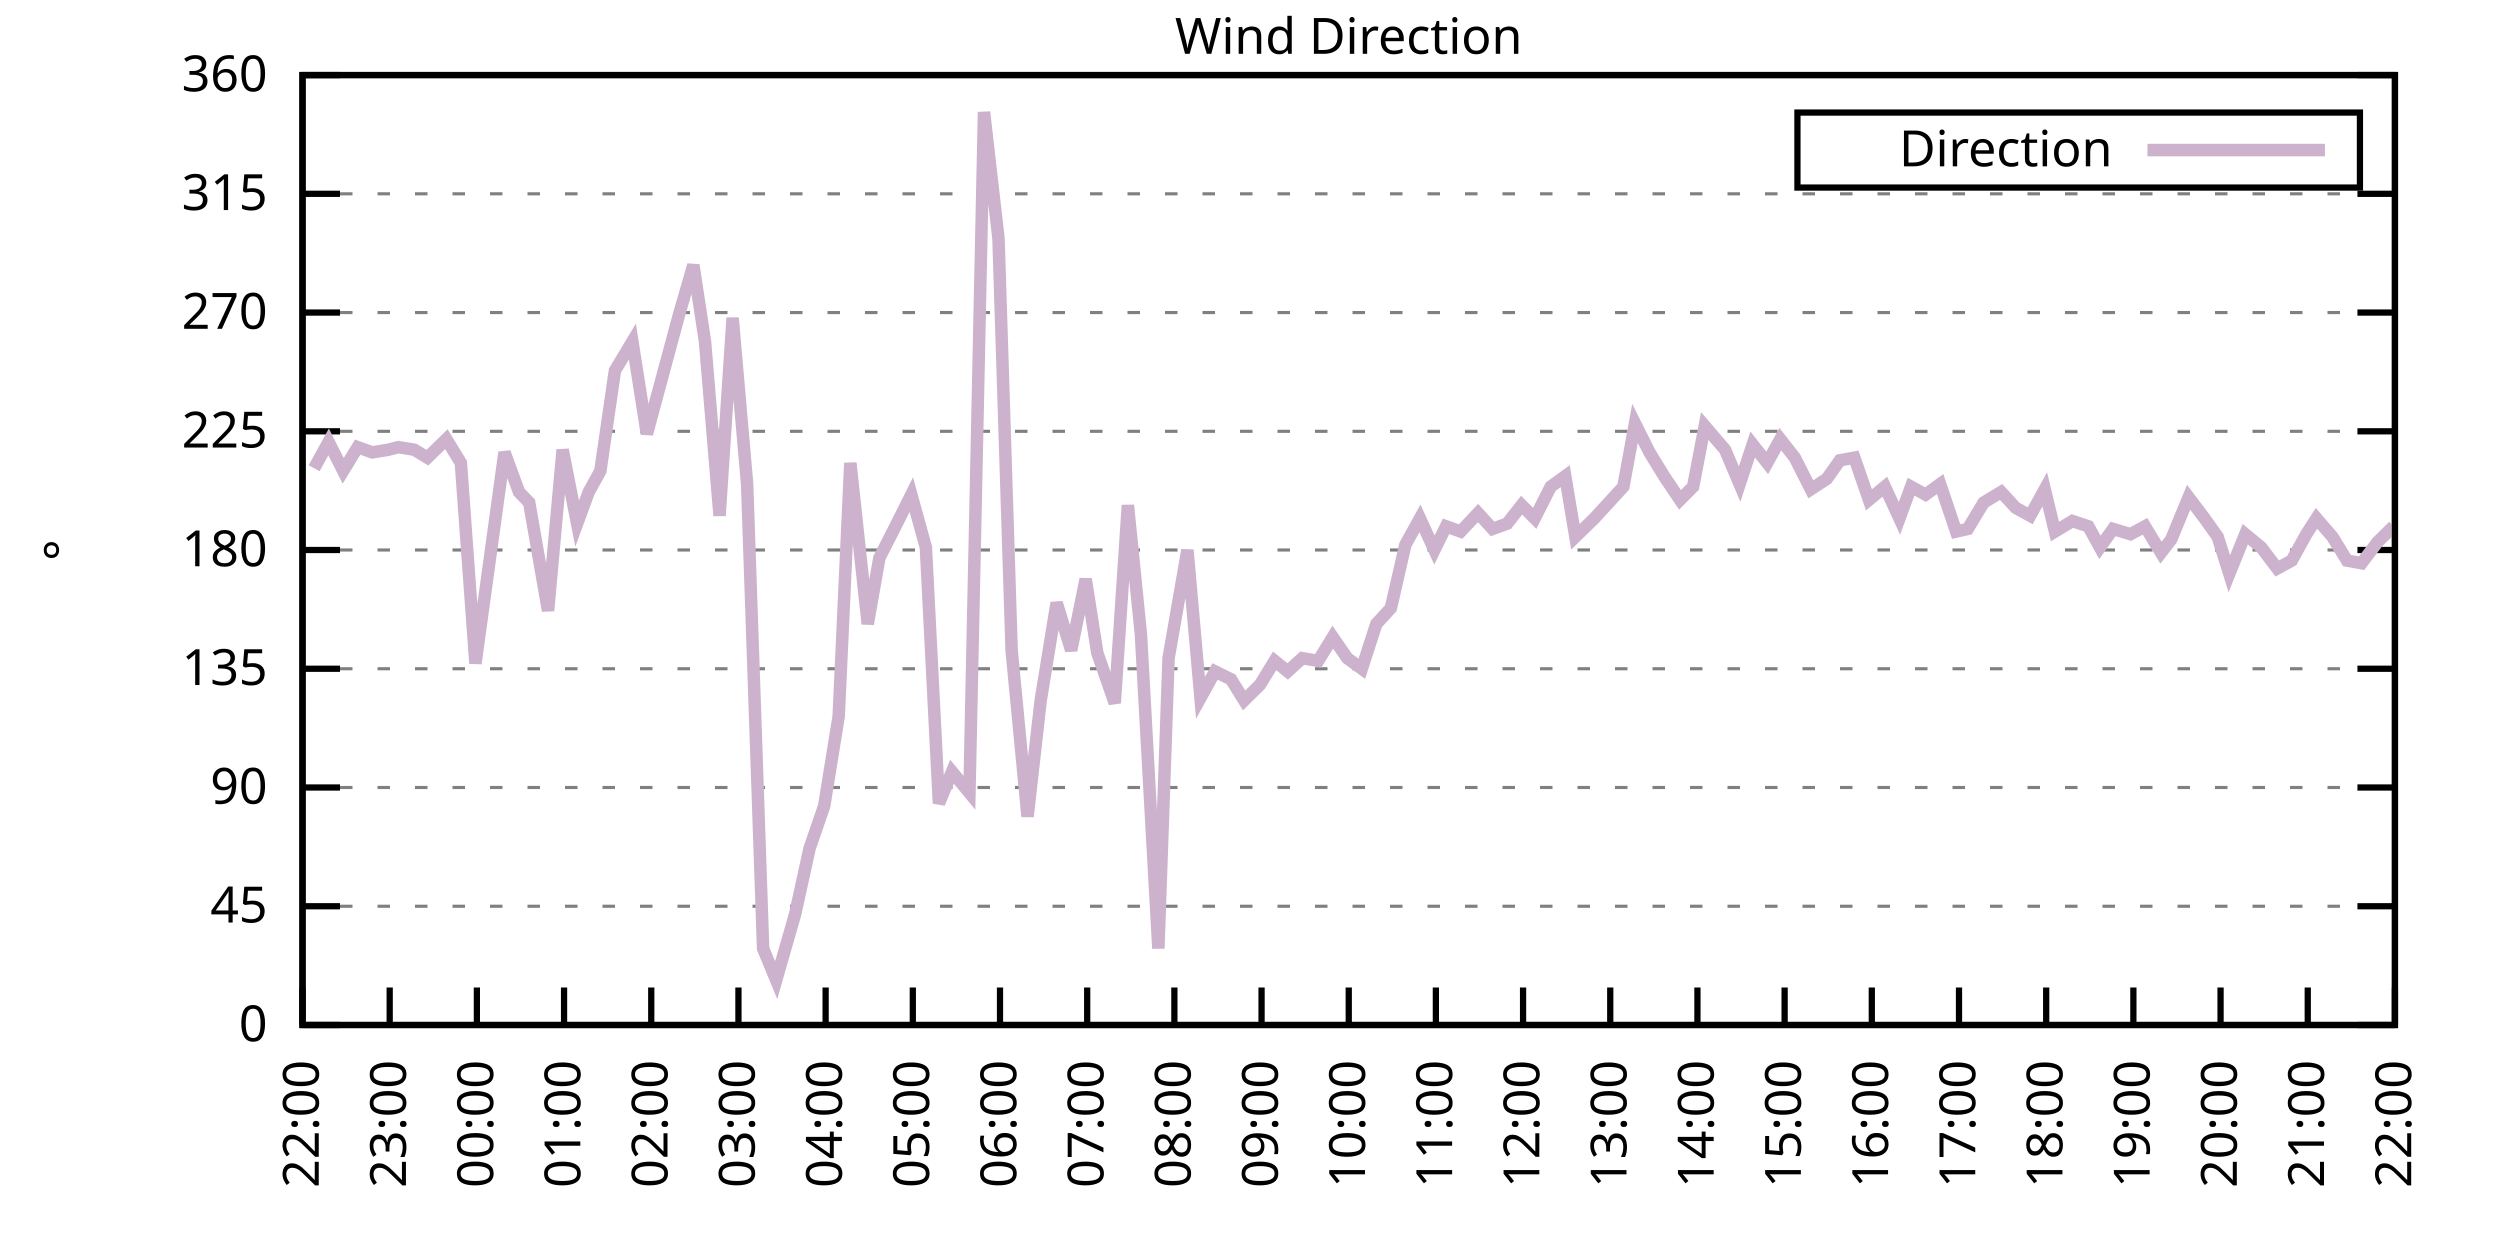
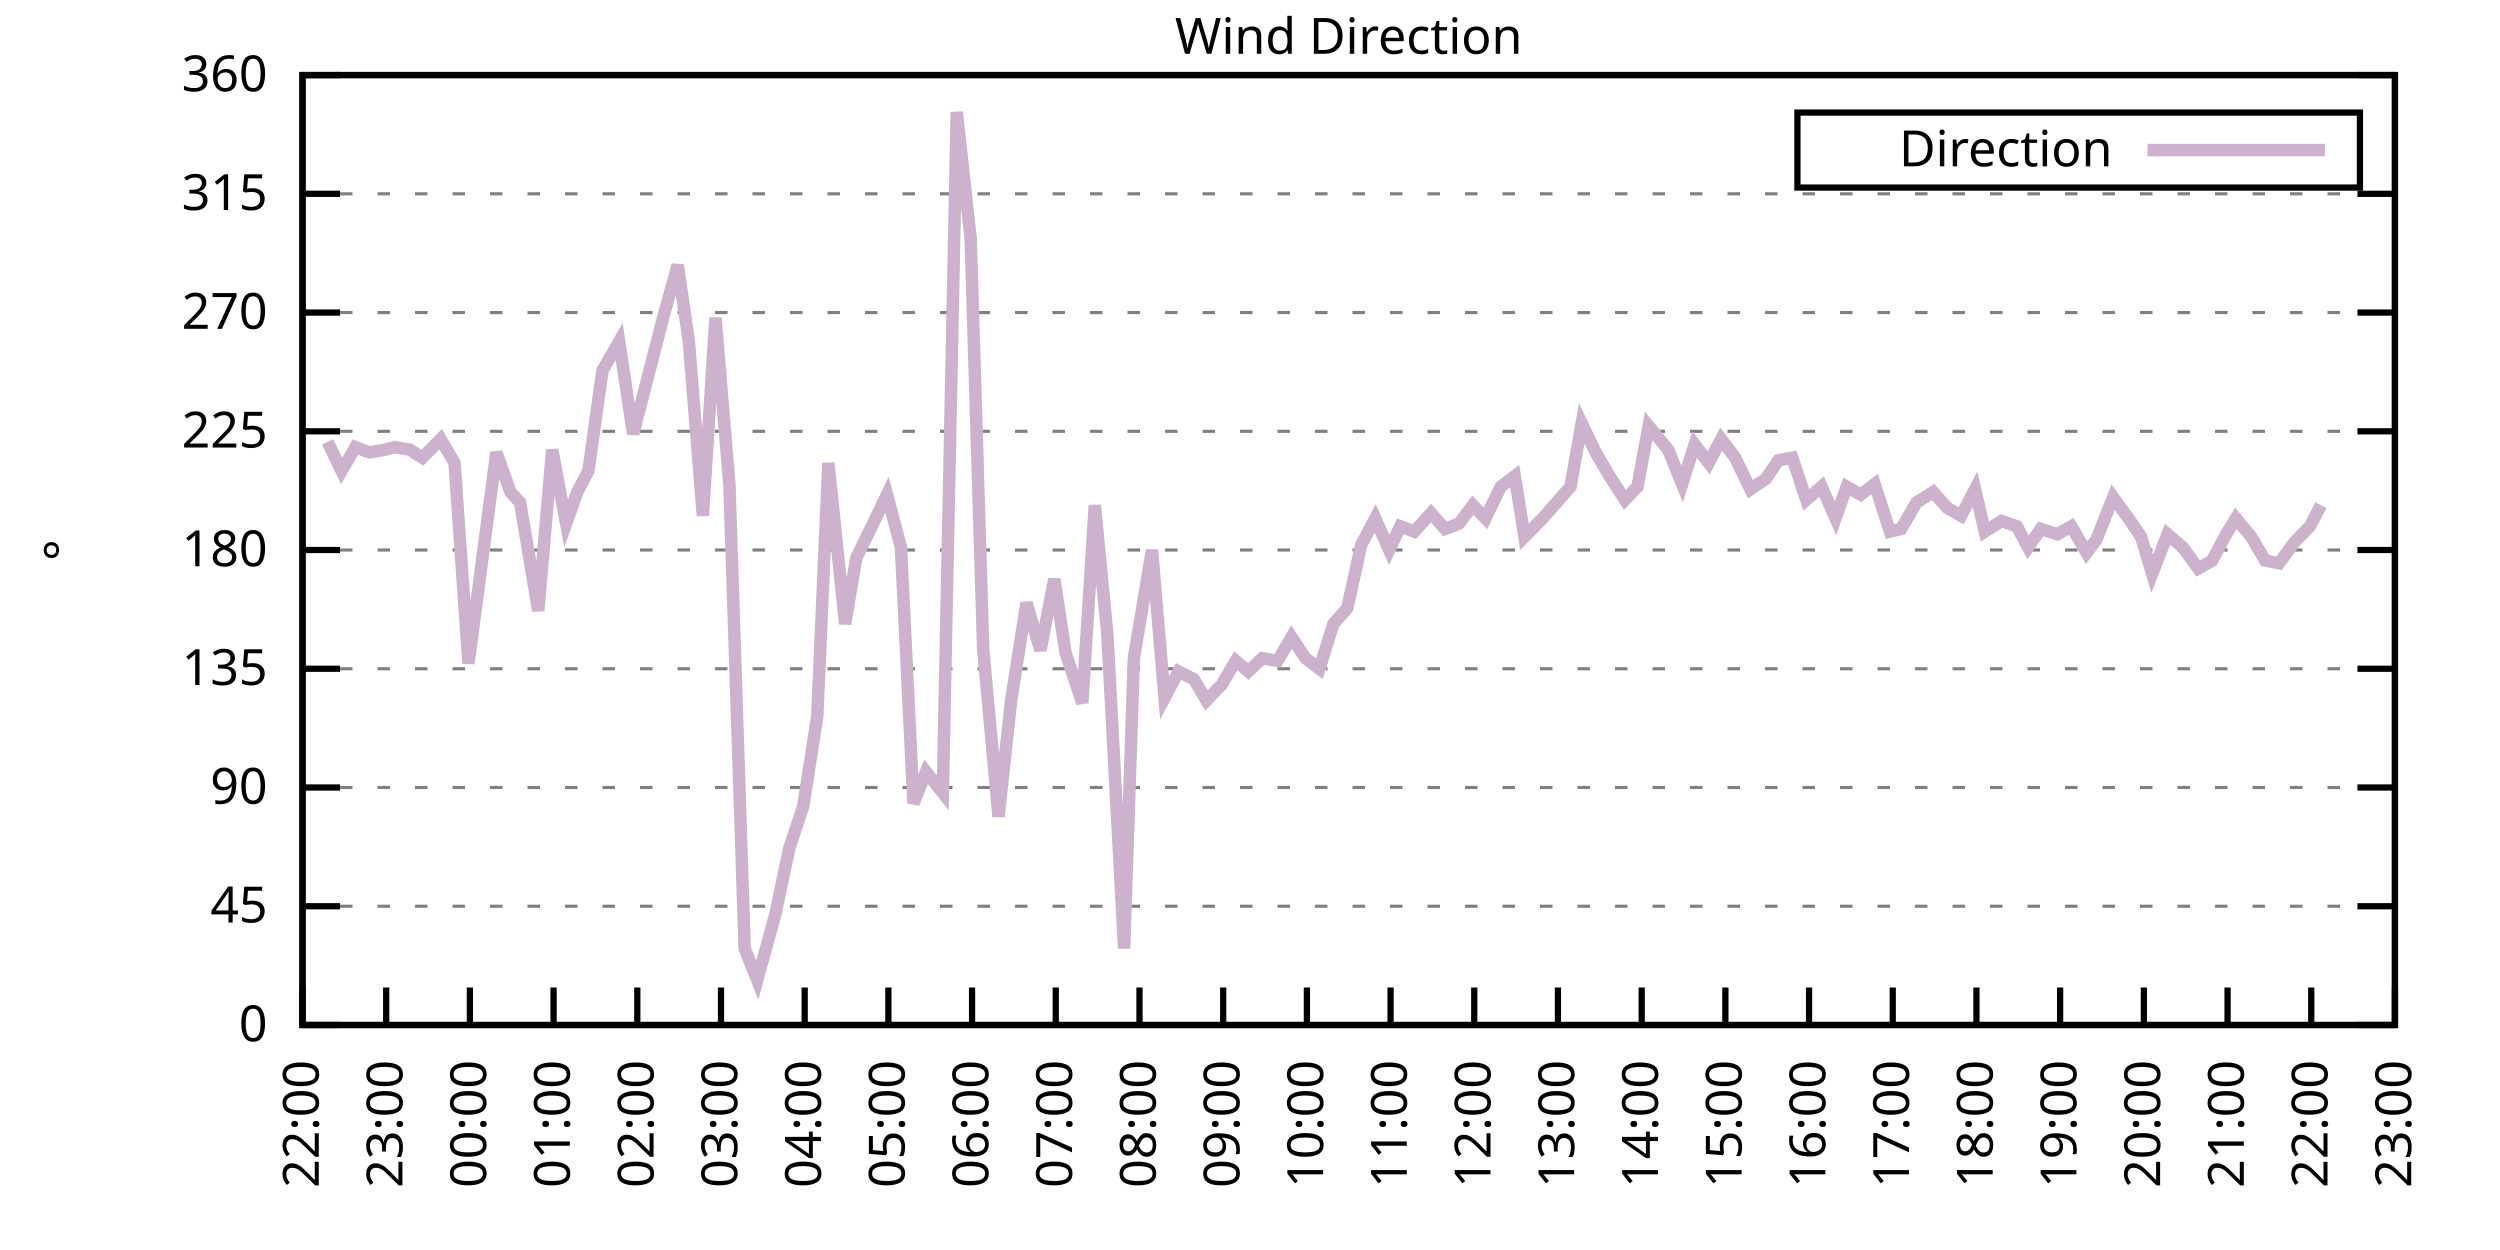
<svg xmlns="http://www.w3.org/2000/svg" xmlns:xlink="http://www.w3.org/1999/xlink" width="400" height="200" viewBox="0 0 400 200">
  <g id="gnuplot_canvas">
    <rect x="0" y="0" width="400" height="200" fill="none" />
    <defs>
      <circle id="gpDot" r="0.5" stroke-width="0.5" stroke="currentColor" />
      <path id="gpPt0" stroke-width="0.333" stroke="currentColor" d="M-1,0 h2 M0,-1 v2" />
      <path id="gpPt1" stroke-width="0.333" stroke="currentColor" d="M-1,-1 L1,1 M1,-1 L-1,1" />
      <path id="gpPt2" stroke-width="0.333" stroke="currentColor" d="M-1,0 L1,0 M0,-1 L0,1 M-1,-1 L1,1 M-1,1 L1,-1" />
      <rect id="gpPt3" stroke-width="0.333" stroke="currentColor" x="-1" y="-1" width="2" height="2" />
      <rect id="gpPt4" stroke-width="0.333" stroke="currentColor" fill="currentColor" x="-1" y="-1" width="2" height="2" />
      <circle id="gpPt5" stroke-width="0.333" stroke="currentColor" cx="0" cy="0" r="1" />
      <use xlink:href="#gpPt5" id="gpPt6" fill="currentColor" stroke="none" />
      <path id="gpPt7" stroke-width="0.333" stroke="currentColor" d="M0,-1.33 L-1.33,0.67 L1.33,0.67 z" />
      <use xlink:href="#gpPt7" id="gpPt8" fill="currentColor" stroke="none" />
      <use xlink:href="#gpPt7" id="gpPt9" stroke="currentColor" transform="rotate(180)" />
      <use xlink:href="#gpPt9" id="gpPt10" fill="currentColor" stroke="none" />
      <use xlink:href="#gpPt3" id="gpPt11" stroke="currentColor" transform="rotate(45)" />
      <use xlink:href="#gpPt11" id="gpPt12" fill="currentColor" stroke="none" />
      <path id="gpPt13" stroke-width="0.333" stroke="currentColor" d="M0,1.330 L1.265,0.411 L0.782,-1.067 L-0.782,-1.076 L-1.265,0.411 z" />
      <use xlink:href="#gpPt13" id="gpPt14" fill="currentColor" stroke="none" />
      <filter id="textbox" filterUnits="objectBoundingBox" x="0" y="0" height="1" width="1">
        <feFlood flood-color="white" flood-opacity="1" result="bgnd" />
        <feComposite in="SourceGraphic" in2="bgnd" operator="atop" />
      </filter>
      <filter id="greybox" filterUnits="objectBoundingBox" x="0" y="0" height="1" width="1">
        <feFlood flood-color="lightgrey" flood-opacity="1" result="grey" />
        <feComposite in="SourceGraphic" in2="grey" operator="atop" />
      </filter>
    </defs>
    <g fill="none" color="white" stroke="currentColor" stroke-width="1.00" stroke-linecap="butt" stroke-linejoin="miter">
</g>
    <g fill="none" color="black" stroke="currentColor" stroke-width="1.00" stroke-linecap="butt" stroke-linejoin="miter">
      <g stroke="none" shape-rendering="crispEdges">
        <polygon fill="rgb(255, 255, 255)" points="48.40,164.00 383.18,164.00 383.18,12.02 48.40,12.02 " />
      </g>
    </g>
    <g fill="none" color="black" stroke="currentColor" stroke-width="1.00" stroke-linecap="butt" stroke-linejoin="miter">
</g>
    <g fill="none" color="black" stroke="black" stroke-width="0.50" stroke-linecap="butt" stroke-linejoin="miter">
</g>
    <g fill="none" color="gray" stroke="currentColor" stroke-width="0.50" stroke-linecap="butt" stroke-linejoin="miter">
      <path stroke="gray" stroke-dasharray="2,4" class="gridline" d="M48.40,164.00 L383.19,164.00  " />
    </g>
    <g fill="none" color="gray" stroke="gray" stroke-width="1.00" stroke-linecap="butt" stroke-linejoin="miter">
</g>
    <g fill="none" color="black" stroke="currentColor" stroke-width="1.00" stroke-linecap="butt" stroke-linejoin="miter">
      <path stroke="black" d="M48.40,164.00 L54.40,164.00 M383.19,164.00 L377.19,164.00  " />
      <g transform="translate(42.80,166.60)" stroke="none" fill="black" font-family="Sans" font-size="8.00" text-anchor="end">
        <text>
          <tspan font-family="Sans"> 0</tspan>
        </text>
      </g>
    </g>
    <g fill="none" color="black" stroke="currentColor" stroke-width="1.00" stroke-linecap="butt" stroke-linejoin="miter">
</g>
    <g fill="none" color="black" stroke="black" stroke-width="0.50" stroke-linecap="butt" stroke-linejoin="miter">
</g>
    <g fill="none" color="gray" stroke="currentColor" stroke-width="0.50" stroke-linecap="butt" stroke-linejoin="miter">
      <path stroke="gray" stroke-dasharray="2,4" class="gridline" d="M48.40,145.00 L383.19,145.00  " />
    </g>
    <g fill="none" color="gray" stroke="gray" stroke-width="1.00" stroke-linecap="butt" stroke-linejoin="miter">
</g>
    <g fill="none" color="black" stroke="currentColor" stroke-width="1.00" stroke-linecap="butt" stroke-linejoin="miter">
      <path stroke="black" d="M48.40,145.00 L54.40,145.00 M383.19,145.00 L377.19,145.00  " />
      <g transform="translate(42.80,147.60)" stroke="none" fill="black" font-family="Sans" font-size="8.00" text-anchor="end">
        <text>
          <tspan font-family="Sans"> 45</tspan>
        </text>
      </g>
    </g>
    <g fill="none" color="black" stroke="currentColor" stroke-width="1.00" stroke-linecap="butt" stroke-linejoin="miter">
</g>
    <g fill="none" color="black" stroke="black" stroke-width="0.50" stroke-linecap="butt" stroke-linejoin="miter">
</g>
    <g fill="none" color="gray" stroke="currentColor" stroke-width="0.50" stroke-linecap="butt" stroke-linejoin="miter">
      <path stroke="gray" stroke-dasharray="2,4" class="gridline" d="M48.40,126.00 L383.19,126.00  " />
    </g>
    <g fill="none" color="gray" stroke="gray" stroke-width="1.00" stroke-linecap="butt" stroke-linejoin="miter">
</g>
    <g fill="none" color="black" stroke="currentColor" stroke-width="1.00" stroke-linecap="butt" stroke-linejoin="miter">
      <path stroke="black" d="M48.40,126.00 L54.40,126.00 M383.19,126.00 L377.19,126.00  " />
      <g transform="translate(42.80,128.60)" stroke="none" fill="black" font-family="Sans" font-size="8.00" text-anchor="end">
        <text>
          <tspan font-family="Sans"> 90</tspan>
        </text>
      </g>
    </g>
    <g fill="none" color="black" stroke="currentColor" stroke-width="1.00" stroke-linecap="butt" stroke-linejoin="miter">
</g>
    <g fill="none" color="black" stroke="black" stroke-width="0.50" stroke-linecap="butt" stroke-linejoin="miter">
</g>
    <g fill="none" color="gray" stroke="currentColor" stroke-width="0.50" stroke-linecap="butt" stroke-linejoin="miter">
      <path stroke="gray" stroke-dasharray="2,4" class="gridline" d="M48.40,107.00 L383.19,107.00  " />
    </g>
    <g fill="none" color="gray" stroke="gray" stroke-width="1.00" stroke-linecap="butt" stroke-linejoin="miter">
</g>
    <g fill="none" color="black" stroke="currentColor" stroke-width="1.00" stroke-linecap="butt" stroke-linejoin="miter">
      <path stroke="black" d="M48.40,107.00 L54.40,107.00 M383.19,107.00 L377.19,107.00  " />
      <g transform="translate(42.80,109.60)" stroke="none" fill="black" font-family="Sans" font-size="8.00" text-anchor="end">
        <text>
          <tspan font-family="Sans"> 135</tspan>
        </text>
      </g>
    </g>
    <g fill="none" color="black" stroke="currentColor" stroke-width="1.00" stroke-linecap="butt" stroke-linejoin="miter">
</g>
    <g fill="none" color="black" stroke="black" stroke-width="0.50" stroke-linecap="butt" stroke-linejoin="miter">
</g>
    <g fill="none" color="gray" stroke="currentColor" stroke-width="0.50" stroke-linecap="butt" stroke-linejoin="miter">
      <path stroke="gray" stroke-dasharray="2,4" class="gridline" d="M48.40,88.00 L383.19,88.00  " />
    </g>
    <g fill="none" color="gray" stroke="gray" stroke-width="1.00" stroke-linecap="butt" stroke-linejoin="miter">
</g>
    <g fill="none" color="black" stroke="currentColor" stroke-width="1.00" stroke-linecap="butt" stroke-linejoin="miter">
      <path stroke="black" d="M48.40,88.00 L54.40,88.00 M383.19,88.00 L377.19,88.00  " />
      <g transform="translate(42.80,90.60)" stroke="none" fill="black" font-family="Sans" font-size="8.00" text-anchor="end">
        <text>
          <tspan font-family="Sans"> 180</tspan>
        </text>
      </g>
    </g>
    <g fill="none" color="black" stroke="currentColor" stroke-width="1.00" stroke-linecap="butt" stroke-linejoin="miter">
</g>
    <g fill="none" color="black" stroke="black" stroke-width="0.50" stroke-linecap="butt" stroke-linejoin="miter">
</g>
    <g fill="none" color="gray" stroke="currentColor" stroke-width="0.50" stroke-linecap="butt" stroke-linejoin="miter">
      <path stroke="gray" stroke-dasharray="2,4" class="gridline" d="M48.40,69.01 L383.19,69.01  " />
    </g>
    <g fill="none" color="gray" stroke="gray" stroke-width="1.00" stroke-linecap="butt" stroke-linejoin="miter">
</g>
    <g fill="none" color="black" stroke="currentColor" stroke-width="1.00" stroke-linecap="butt" stroke-linejoin="miter">
      <path stroke="black" d="M48.40,69.01 L54.40,69.01 M383.19,69.01 L377.19,69.01  " />
      <g transform="translate(42.80,71.61)" stroke="none" fill="black" font-family="Sans" font-size="8.00" text-anchor="end">
        <text>
          <tspan font-family="Sans"> 225</tspan>
        </text>
      </g>
    </g>
    <g fill="none" color="black" stroke="currentColor" stroke-width="1.00" stroke-linecap="butt" stroke-linejoin="miter">
</g>
    <g fill="none" color="black" stroke="black" stroke-width="0.50" stroke-linecap="butt" stroke-linejoin="miter">
</g>
    <g fill="none" color="gray" stroke="currentColor" stroke-width="0.50" stroke-linecap="butt" stroke-linejoin="miter">
      <path stroke="gray" stroke-dasharray="2,4" class="gridline" d="M48.40,50.01 L383.19,50.01  " />
    </g>
    <g fill="none" color="gray" stroke="gray" stroke-width="1.00" stroke-linecap="butt" stroke-linejoin="miter">
</g>
    <g fill="none" color="black" stroke="currentColor" stroke-width="1.00" stroke-linecap="butt" stroke-linejoin="miter">
      <path stroke="black" d="M48.40,50.01 L54.40,50.01 M383.19,50.01 L377.19,50.01  " />
      <g transform="translate(42.80,52.61)" stroke="none" fill="black" font-family="Sans" font-size="8.00" text-anchor="end">
        <text>
          <tspan font-family="Sans"> 270</tspan>
        </text>
      </g>
    </g>
    <g fill="none" color="black" stroke="currentColor" stroke-width="1.00" stroke-linecap="butt" stroke-linejoin="miter">
</g>
    <g fill="none" color="black" stroke="black" stroke-width="0.50" stroke-linecap="butt" stroke-linejoin="miter">
</g>
    <g fill="none" color="gray" stroke="currentColor" stroke-width="0.50" stroke-linecap="butt" stroke-linejoin="miter">
      <path stroke="gray" stroke-dasharray="2,4" class="gridline" d="M48.40,31.01 L383.19,31.01  " />
    </g>
    <g fill="none" color="gray" stroke="gray" stroke-width="1.00" stroke-linecap="butt" stroke-linejoin="miter">
</g>
    <g fill="none" color="black" stroke="currentColor" stroke-width="1.00" stroke-linecap="butt" stroke-linejoin="miter">
      <path stroke="black" d="M48.40,31.01 L54.40,31.01 M383.19,31.01 L377.19,31.01  " />
      <g transform="translate(42.80,33.61)" stroke="none" fill="black" font-family="Sans" font-size="8.00" text-anchor="end">
        <text>
          <tspan font-family="Sans"> 315</tspan>
        </text>
      </g>
    </g>
    <g fill="none" color="black" stroke="currentColor" stroke-width="1.00" stroke-linecap="butt" stroke-linejoin="miter">
</g>
    <g fill="none" color="black" stroke="black" stroke-width="0.50" stroke-linecap="butt" stroke-linejoin="miter">
</g>
    <g fill="none" color="gray" stroke="currentColor" stroke-width="0.50" stroke-linecap="butt" stroke-linejoin="miter">
      <path stroke="gray" stroke-dasharray="2,4" class="gridline" d="M48.40,12.01 L383.19,12.01  " />
    </g>
    <g fill="none" color="gray" stroke="gray" stroke-width="1.00" stroke-linecap="butt" stroke-linejoin="miter">
</g>
    <g fill="none" color="black" stroke="currentColor" stroke-width="1.00" stroke-linecap="butt" stroke-linejoin="miter">
      <path stroke="black" d="M48.40,12.01 L54.40,12.01 M383.19,12.01 L377.19,12.01  " />
      <g transform="translate(42.80,14.61)" stroke="none" fill="black" font-family="Sans" font-size="8.00" text-anchor="end">
        <text>
          <tspan font-family="Sans"> 360</tspan>
        </text>
      </g>
    </g>
    <g fill="none" color="black" stroke="currentColor" stroke-width="1.00" stroke-linecap="butt" stroke-linejoin="miter">
      <path stroke="black" d="M48.40,164.00 L48.40,158.00  " />
      <g transform="translate(51.00,169.60) rotate(270.00)" stroke="none" fill="black" font-family="Sans" font-size="8.00" text-anchor="end">
        <text>
          <tspan font-family="Sans">22:00</tspan>
        </text>
      </g>
    </g>
    <g fill="none" color="black" stroke="currentColor" stroke-width="1.00" stroke-linecap="butt" stroke-linejoin="miter">
-       <path stroke="black" d="M62.35,164.00 L62.35,158.00  " />
-       <g transform="translate(64.95,169.60) rotate(270.00)" stroke="none" fill="black" font-family="Sans" font-size="8.00" text-anchor="end">
+       <path stroke="black" d="M61.79,164.00 L61.79,158.00  " />
+       <g transform="translate(64.39,169.60) rotate(270.00)" stroke="none" fill="black" font-family="Sans" font-size="8.00" text-anchor="end">
        <text>
          <tspan font-family="Sans">23:00</tspan>
        </text>
      </g>
    </g>
    <g fill="none" color="black" stroke="currentColor" stroke-width="1.00" stroke-linecap="butt" stroke-linejoin="miter">
-       <path stroke="black" d="M76.30,164.00 L76.30,158.00  " />
-       <g transform="translate(78.90,169.60) rotate(270.00)" stroke="none" fill="black" font-family="Sans" font-size="8.00" text-anchor="end">
+       <path stroke="black" d="M75.18,164.00 L75.18,158.00  " />
+       <g transform="translate(77.78,169.60) rotate(270.00)" stroke="none" fill="black" font-family="Sans" font-size="8.00" text-anchor="end">
        <text>
          <tspan font-family="Sans">00:00</tspan>
        </text>
      </g>
    </g>
    <g fill="none" color="black" stroke="currentColor" stroke-width="1.00" stroke-linecap="butt" stroke-linejoin="miter">
-       <path stroke="black" d="M90.25,164.00 L90.25,158.00  " />
-       <g transform="translate(92.85,169.60) rotate(270.00)" stroke="none" fill="black" font-family="Sans" font-size="8.00" text-anchor="end">
+       <path stroke="black" d="M88.57,164.00 L88.57,158.00  " />
+       <g transform="translate(91.17,169.60) rotate(270.00)" stroke="none" fill="black" font-family="Sans" font-size="8.00" text-anchor="end">
        <text>
          <tspan font-family="Sans">01:00</tspan>
        </text>
      </g>
    </g>
    <g fill="none" color="black" stroke="currentColor" stroke-width="1.00" stroke-linecap="butt" stroke-linejoin="miter">
-       <path stroke="black" d="M104.20,164.00 L104.20,158.00  " />
-       <g transform="translate(106.80,169.60) rotate(270.00)" stroke="none" fill="black" font-family="Sans" font-size="8.00" text-anchor="end">
+       <path stroke="black" d="M101.97,164.00 L101.97,158.00  " />
+       <g transform="translate(104.57,169.60) rotate(270.00)" stroke="none" fill="black" font-family="Sans" font-size="8.00" text-anchor="end">
        <text>
          <tspan font-family="Sans">02:00</tspan>
        </text>
      </g>
    </g>
    <g fill="none" color="black" stroke="currentColor" stroke-width="1.00" stroke-linecap="butt" stroke-linejoin="miter">
-       <path stroke="black" d="M118.15,164.00 L118.15,158.00  " />
-       <g transform="translate(120.75,169.60) rotate(270.00)" stroke="none" fill="black" font-family="Sans" font-size="8.00" text-anchor="end">
+       <path stroke="black" d="M115.36,164.00 L115.36,158.00  " />
+       <g transform="translate(117.96,169.60) rotate(270.00)" stroke="none" fill="black" font-family="Sans" font-size="8.00" text-anchor="end">
        <text>
          <tspan font-family="Sans">03:00</tspan>
        </text>
      </g>
    </g>
    <g fill="none" color="black" stroke="currentColor" stroke-width="1.00" stroke-linecap="butt" stroke-linejoin="miter">
-       <path stroke="black" d="M132.10,164.00 L132.10,158.00  " />
-       <g transform="translate(134.70,169.60) rotate(270.00)" stroke="none" fill="black" font-family="Sans" font-size="8.00" text-anchor="end">
+       <path stroke="black" d="M128.75,164.00 L128.75,158.00  " />
+       <g transform="translate(131.35,169.60) rotate(270.00)" stroke="none" fill="black" font-family="Sans" font-size="8.00" text-anchor="end">
        <text>
          <tspan font-family="Sans">04:00</tspan>
        </text>
      </g>
    </g>
    <g fill="none" color="black" stroke="currentColor" stroke-width="1.00" stroke-linecap="butt" stroke-linejoin="miter">
-       <path stroke="black" d="M146.05,164.00 L146.05,158.00  " />
-       <g transform="translate(148.65,169.60) rotate(270.00)" stroke="none" fill="black" font-family="Sans" font-size="8.00" text-anchor="end">
+       <path stroke="black" d="M142.14,164.00 L142.14,158.00  " />
+       <g transform="translate(144.74,169.60) rotate(270.00)" stroke="none" fill="black" font-family="Sans" font-size="8.00" text-anchor="end">
        <text>
          <tspan font-family="Sans">05:00</tspan>
        </text>
      </g>
    </g>
    <g fill="none" color="black" stroke="currentColor" stroke-width="1.00" stroke-linecap="butt" stroke-linejoin="miter">
-       <path stroke="black" d="M160.00,164.00 L160.00,158.00  " />
-       <g transform="translate(162.60,169.60) rotate(270.00)" stroke="none" fill="black" font-family="Sans" font-size="8.00" text-anchor="end">
+       <path stroke="black" d="M155.53,164.00 L155.53,158.00  " />
+       <g transform="translate(158.13,169.60) rotate(270.00)" stroke="none" fill="black" font-family="Sans" font-size="8.00" text-anchor="end">
        <text>
          <tspan font-family="Sans">06:00</tspan>
        </text>
      </g>
    </g>
    <g fill="none" color="black" stroke="currentColor" stroke-width="1.00" stroke-linecap="butt" stroke-linejoin="miter">
-       <path stroke="black" d="M173.95,164.00 L173.95,158.00  " />
-       <g transform="translate(176.55,169.60) rotate(270.00)" stroke="none" fill="black" font-family="Sans" font-size="8.00" text-anchor="end">
+       <path stroke="black" d="M168.92,164.00 L168.92,158.00  " />
+       <g transform="translate(171.52,169.60) rotate(270.00)" stroke="none" fill="black" font-family="Sans" font-size="8.00" text-anchor="end">
        <text>
          <tspan font-family="Sans">07:00</tspan>
        </text>
      </g>
    </g>
    <g fill="none" color="black" stroke="currentColor" stroke-width="1.00" stroke-linecap="butt" stroke-linejoin="miter">
-       <path stroke="black" d="M187.90,164.00 L187.90,158.00  " />
-       <g transform="translate(190.50,169.60) rotate(270.00)" stroke="none" fill="black" font-family="Sans" font-size="8.00" text-anchor="end">
+       <path stroke="black" d="M182.32,164.00 L182.32,158.00  " />
+       <g transform="translate(184.92,169.60) rotate(270.00)" stroke="none" fill="black" font-family="Sans" font-size="8.00" text-anchor="end">
        <text>
          <tspan font-family="Sans">08:00</tspan>
        </text>
      </g>
    </g>
    <g fill="none" color="black" stroke="currentColor" stroke-width="1.00" stroke-linecap="butt" stroke-linejoin="miter">
-       <path stroke="black" d="M201.85,164.00 L201.85,158.00  " />
-       <g transform="translate(204.45,169.60) rotate(270.00)" stroke="none" fill="black" font-family="Sans" font-size="8.00" text-anchor="end">
+       <path stroke="black" d="M195.71,164.00 L195.71,158.00  " />
+       <g transform="translate(198.31,169.60) rotate(270.00)" stroke="none" fill="black" font-family="Sans" font-size="8.00" text-anchor="end">
        <text>
          <tspan font-family="Sans">09:00</tspan>
        </text>
      </g>
    </g>
    <g fill="none" color="black" stroke="currentColor" stroke-width="1.00" stroke-linecap="butt" stroke-linejoin="miter">
-       <path stroke="black" d="M215.80,164.00 L215.80,158.00  " />
-       <g transform="translate(218.40,169.60) rotate(270.00)" stroke="none" fill="black" font-family="Sans" font-size="8.00" text-anchor="end">
+       <path stroke="black" d="M209.10,164.00 L209.10,158.00  " />
+       <g transform="translate(211.70,169.60) rotate(270.00)" stroke="none" fill="black" font-family="Sans" font-size="8.00" text-anchor="end">
        <text>
          <tspan font-family="Sans">10:00</tspan>
        </text>
      </g>
    </g>
    <g fill="none" color="black" stroke="currentColor" stroke-width="1.00" stroke-linecap="butt" stroke-linejoin="miter">
-       <path stroke="black" d="M229.74,164.00 L229.74,158.00  " />
-       <g transform="translate(232.34,169.60) rotate(270.00)" stroke="none" fill="black" font-family="Sans" font-size="8.00" text-anchor="end">
+       <path stroke="black" d="M222.49,164.00 L222.49,158.00  " />
+       <g transform="translate(225.09,169.60) rotate(270.00)" stroke="none" fill="black" font-family="Sans" font-size="8.00" text-anchor="end">
        <text>
          <tspan font-family="Sans">11:00</tspan>
        </text>
      </g>
    </g>
    <g fill="none" color="black" stroke="currentColor" stroke-width="1.00" stroke-linecap="butt" stroke-linejoin="miter">
-       <path stroke="black" d="M243.69,164.00 L243.69,158.00  " />
-       <g transform="translate(246.29,169.60) rotate(270.00)" stroke="none" fill="black" font-family="Sans" font-size="8.00" text-anchor="end">
+       <path stroke="black" d="M235.88,164.00 L235.88,158.00  " />
+       <g transform="translate(238.48,169.60) rotate(270.00)" stroke="none" fill="black" font-family="Sans" font-size="8.00" text-anchor="end">
        <text>
          <tspan font-family="Sans">12:00</tspan>
        </text>
      </g>
    </g>
    <g fill="none" color="black" stroke="currentColor" stroke-width="1.00" stroke-linecap="butt" stroke-linejoin="miter">
-       <path stroke="black" d="M257.64,164.00 L257.64,158.00  " />
-       <g transform="translate(260.24,169.60) rotate(270.00)" stroke="none" fill="black" font-family="Sans" font-size="8.00" text-anchor="end">
+       <path stroke="black" d="M249.27,164.00 L249.27,158.00  " />
+       <g transform="translate(251.87,169.60) rotate(270.00)" stroke="none" fill="black" font-family="Sans" font-size="8.00" text-anchor="end">
        <text>
          <tspan font-family="Sans">13:00</tspan>
        </text>
      </g>
    </g>
    <g fill="none" color="black" stroke="currentColor" stroke-width="1.00" stroke-linecap="butt" stroke-linejoin="miter">
-       <path stroke="black" d="M271.59,164.00 L271.59,158.00  " />
-       <g transform="translate(274.19,169.60) rotate(270.00)" stroke="none" fill="black" font-family="Sans" font-size="8.00" text-anchor="end">
+       <path stroke="black" d="M262.67,164.00 L262.67,158.00  " />
+       <g transform="translate(265.27,169.60) rotate(270.00)" stroke="none" fill="black" font-family="Sans" font-size="8.00" text-anchor="end">
        <text>
          <tspan font-family="Sans">14:00</tspan>
        </text>
      </g>
    </g>
    <g fill="none" color="black" stroke="currentColor" stroke-width="1.00" stroke-linecap="butt" stroke-linejoin="miter">
-       <path stroke="black" d="M285.54,164.00 L285.54,158.00  " />
-       <g transform="translate(288.14,169.60) rotate(270.00)" stroke="none" fill="black" font-family="Sans" font-size="8.00" text-anchor="end">
+       <path stroke="black" d="M276.06,164.00 L276.06,158.00  " />
+       <g transform="translate(278.66,169.60) rotate(270.00)" stroke="none" fill="black" font-family="Sans" font-size="8.00" text-anchor="end">
        <text>
          <tspan font-family="Sans">15:00</tspan>
        </text>
      </g>
    </g>
    <g fill="none" color="black" stroke="currentColor" stroke-width="1.00" stroke-linecap="butt" stroke-linejoin="miter">
-       <path stroke="black" d="M299.49,164.00 L299.49,158.00  " />
-       <g transform="translate(302.09,169.60) rotate(270.00)" stroke="none" fill="black" font-family="Sans" font-size="8.00" text-anchor="end">
+       <path stroke="black" d="M289.45,164.00 L289.45,158.00  " />
+       <g transform="translate(292.05,169.60) rotate(270.00)" stroke="none" fill="black" font-family="Sans" font-size="8.00" text-anchor="end">
        <text>
          <tspan font-family="Sans">16:00</tspan>
        </text>
      </g>
    </g>
    <g fill="none" color="black" stroke="currentColor" stroke-width="1.00" stroke-linecap="butt" stroke-linejoin="miter">
-       <path stroke="black" d="M313.44,164.00 L313.44,158.00  " />
-       <g transform="translate(316.04,169.60) rotate(270.00)" stroke="none" fill="black" font-family="Sans" font-size="8.00" text-anchor="end">
+       <path stroke="black" d="M302.84,164.00 L302.84,158.00  " />
+       <g transform="translate(305.44,169.60) rotate(270.00)" stroke="none" fill="black" font-family="Sans" font-size="8.00" text-anchor="end">
        <text>
          <tspan font-family="Sans">17:00</tspan>
        </text>
      </g>
    </g>
    <g fill="none" color="black" stroke="currentColor" stroke-width="1.00" stroke-linecap="butt" stroke-linejoin="miter">
-       <path stroke="black" d="M327.39,164.00 L327.39,158.00  " />
-       <g transform="translate(329.99,169.60) rotate(270.00)" stroke="none" fill="black" font-family="Sans" font-size="8.00" text-anchor="end">
+       <path stroke="black" d="M316.23,164.00 L316.23,158.00  " />
+       <g transform="translate(318.83,169.60) rotate(270.00)" stroke="none" fill="black" font-family="Sans" font-size="8.00" text-anchor="end">
        <text>
          <tspan font-family="Sans">18:00</tspan>
        </text>
      </g>
    </g>
    <g fill="none" color="black" stroke="currentColor" stroke-width="1.00" stroke-linecap="butt" stroke-linejoin="miter">
-       <path stroke="black" d="M341.34,164.00 L341.34,158.00  " />
-       <g transform="translate(343.94,169.60) rotate(270.00)" stroke="none" fill="black" font-family="Sans" font-size="8.00" text-anchor="end">
+       <path stroke="black" d="M329.62,164.00 L329.62,158.00  " />
+       <g transform="translate(332.22,169.60) rotate(270.00)" stroke="none" fill="black" font-family="Sans" font-size="8.00" text-anchor="end">
        <text>
          <tspan font-family="Sans">19:00</tspan>
        </text>
      </g>
    </g>
    <g fill="none" color="black" stroke="currentColor" stroke-width="1.00" stroke-linecap="butt" stroke-linejoin="miter">
-       <path stroke="black" d="M355.29,164.00 L355.29,158.00  " />
-       <g transform="translate(357.89,169.60) rotate(270.00)" stroke="none" fill="black" font-family="Sans" font-size="8.00" text-anchor="end">
+       <path stroke="black" d="M343.02,164.00 L343.02,158.00  " />
+       <g transform="translate(345.62,169.60) rotate(270.00)" stroke="none" fill="black" font-family="Sans" font-size="8.00" text-anchor="end">
        <text>
          <tspan font-family="Sans">20:00</tspan>
        </text>
      </g>
    </g>
    <g fill="none" color="black" stroke="currentColor" stroke-width="1.00" stroke-linecap="butt" stroke-linejoin="miter">
-       <path stroke="black" d="M369.24,164.00 L369.24,158.00  " />
-       <g transform="translate(371.84,169.60) rotate(270.00)" stroke="none" fill="black" font-family="Sans" font-size="8.00" text-anchor="end">
+       <path stroke="black" d="M356.41,164.00 L356.41,158.00  " />
+       <g transform="translate(359.01,169.60) rotate(270.00)" stroke="none" fill="black" font-family="Sans" font-size="8.00" text-anchor="end">
        <text>
          <tspan font-family="Sans">21:00</tspan>
+         </text>
+       </g>
+     </g>
+     <g fill="none" color="black" stroke="currentColor" stroke-width="1.00" stroke-linecap="butt" stroke-linejoin="miter">
+       <path stroke="black" d="M369.80,164.00 L369.80,158.00  " />
+       <g transform="translate(372.40,169.60) rotate(270.00)" stroke="none" fill="black" font-family="Sans" font-size="8.00" text-anchor="end">
+         <text>
+           <tspan font-family="Sans">22:00</tspan>
        </text>
      </g>
    </g>
    <g fill="none" color="black" stroke="currentColor" stroke-width="1.00" stroke-linecap="butt" stroke-linejoin="miter">
      <path stroke="black" d="M383.19,164.00 L383.19,158.00  " />
      <g transform="translate(385.79,169.60) rotate(270.00)" stroke="none" fill="black" font-family="Sans" font-size="8.00" text-anchor="end">
        <text>
-           <tspan font-family="Sans">22:00</tspan>
+           <tspan font-family="Sans">23:00</tspan>
        </text>
      </g>
    </g>
    <g fill="none" color="black" stroke="currentColor" stroke-width="1.00" stroke-linecap="butt" stroke-linejoin="miter">
</g>
    <g fill="none" color="black" stroke="currentColor" stroke-width="1.00" stroke-linecap="butt" stroke-linejoin="miter">
      <path stroke="black" d="M48.40,12.01 L48.40,164.00 L383.19,164.00 L383.19,12.01 L48.40,12.01 Z  " />
    </g>
    <g fill="none" color="black" stroke="currentColor" stroke-width="1.00" stroke-linecap="butt" stroke-linejoin="miter">
</g>
    <g fill="none" color="black" stroke="currentColor" stroke-width="1.00" stroke-linecap="butt" stroke-linejoin="miter">
      <path stroke="black" d="M287.59,30.01 L287.59,18.01 L377.59,18.01 L377.59,30.01 L287.59,30.01 Z  " />
    </g>
    <g id="Wind_direction_plot_1">
      <g fill="none" color="white" stroke="black" stroke-width="2.00" stroke-linecap="butt" stroke-linejoin="miter">
</g>
      <g fill="none" color="black" stroke="currentColor" stroke-width="2.00" stroke-linecap="butt" stroke-linejoin="miter">
        <g transform="translate(337.99,26.61)" stroke="none" fill="black" font-family="Sans" font-size="8.00" text-anchor="end">
          <text>
            <tspan font-family="Sans">Direction</tspan>
          </text>
        </g>
      </g>
      <g fill="none" color="black" stroke="currentColor" stroke-width="2.00" stroke-linecap="butt" stroke-linejoin="miter">
-         <path stroke="rgb(204, 178, 204)" d="M343.59,24.01 L371.99,24.01 M50.26,74.92 L52.58,70.70 L54.91,75.34 L57.23,71.54 L59.56,72.38 L62.12,71.96   L63.74,71.54 L66.30,71.96 L68.39,73.23 L71.42,70.27 L73.74,74.07 L76.07,106.16 L80.72,72.38 L83.04,78.72   L84.67,80.41 L87.69,97.72 L90.02,71.96 L92.34,83.78 L94.20,78.72 L96.06,75.34 L98.39,59.30 L101.18,54.65   L103.50,69.43 L108.62,50.43 L110.94,42.41 L112.80,54.65 L115.13,82.52 L117.22,50.85 L119.54,77.45 L122.10,151.76   L124.19,156.82 L127.22,146.27 L129.54,135.71 L131.87,128.96 L134.19,114.60 L136.05,74.07 L138.84,99.83 L140.70,89.27   L143.49,83.78 L145.81,79.14 L148.14,87.58 L150.23,128.54 L152.32,123.47 L155.11,126.85 L157.44,17.92 L159.76,38.19   L161.86,104.05 L164.41,130.65 L166.51,112.07 L169.06,96.45 L171.39,104.05 L173.71,92.65 L175.57,104.47 L178.36,112.49   L180.46,80.83 L182.55,101.52 L185.34,151.76 L186.97,105.31 L189.99,88.00 L192.08,111.65 L194.41,107.43 L196.96,108.69   L199.06,112.07 L201.61,109.54 L203.94,105.74 L206.03,107.43 L208.36,105.31 L210.91,105.74 L213.24,101.94 L215.56,105.31   L217.89,107.00 L220.21,99.83 L222.54,97.29 L224.86,87.16 L227.19,82.94 L229.51,88.00 L231.37,84.21 L233.70,85.05   L236.49,82.09 L238.81,84.63 L241.14,83.78 L243.46,80.83 L245.55,82.94 L248.11,77.87 L250.44,76.18 L252.06,85.89   L255.09,82.94 L259.74,77.87 L261.60,67.74 L263.92,72.38 L266.25,76.18 L268.80,79.98 L270.90,77.87 L272.76,68.16   L276.01,71.96 L278.34,77.45 L280.43,71.12 L282.75,74.07 L284.85,70.27 L287.17,73.23 L289.73,78.29 L292.29,76.61   L294.38,73.65 L296.70,73.23 L299.03,79.98 L301.58,77.87 L303.91,82.94 L305.77,77.87 L308.09,79.14 L310.42,77.45   L312.98,85.05 L314.84,84.63 L317.39,80.41 L320.18,78.72 L322.51,81.25 L324.83,82.52 L327.16,78.29 L328.79,85.05   L331.58,83.36 L334.13,84.21 L335.99,87.58 L338.09,84.63 L340.88,85.47 L343.20,84.21 L345.76,88.43 L347.39,86.32   L350.18,79.56 L352.73,82.94 L354.83,85.89 L356.69,91.80 L359.24,85.47 L361.80,87.58 L364.36,90.96 L366.68,89.69   L369.01,85.47 L370.64,82.94 L373.19,85.89 L375.52,89.69 L377.84,90.12 L380.40,86.74 L382.96,84.21  " />
+         <path stroke="rgb(204, 178, 204)" d="M343.59,24.01 L371.99,24.01 M52.42,70.70 L54.65,75.34 L56.88,71.54 L59.11,72.38 L61.57,71.96 L63.13,71.54   L65.59,71.96 L67.59,73.23 L70.50,70.27 L72.73,74.07 L74.96,106.16 L79.42,72.38 L81.66,78.72 L83.22,80.41   L86.12,97.72 L88.35,71.96 L90.58,83.78 L92.37,78.72 L94.15,75.34 L96.39,59.30 L99.06,54.65 L101.30,69.43   L106.21,50.43 L108.44,42.41 L110.22,54.65 L112.46,82.52 L114.47,50.85 L116.70,77.45 L119.15,151.76 L121.16,156.82   L124.06,146.27 L126.29,135.71 L128.53,128.96 L130.76,114.60 L132.54,74.07 L135.22,99.83 L137.01,89.27 L139.69,83.78   L141.92,79.14 L144.15,87.58 L146.16,128.54 L148.17,123.47 L150.85,126.85 L153.08,17.92 L155.31,38.19 L157.32,104.05   L159.77,130.65 L161.78,112.07 L164.24,96.45 L166.47,104.05 L168.70,92.65 L170.49,104.47 L173.17,112.49 L175.17,80.83   L177.18,101.52 L179.86,151.76 L181.42,105.31 L184.32,88.00 L186.33,111.65 L188.57,107.43 L191.02,108.69 L193.03,112.07   L195.48,109.54 L197.72,105.74 L199.73,107.43 L201.96,105.31 L204.41,105.74 L206.64,101.94 L208.88,105.31 L211.11,107.00   L213.34,99.83 L215.57,97.29 L217.80,87.16 L220.04,82.94 L222.27,88.00 L224.05,84.21 L226.29,85.05 L228.96,82.09   L231.20,84.63 L233.43,83.78 L235.66,80.83 L237.67,82.94 L240.12,77.87 L242.36,76.18 L243.92,85.89 L246.82,82.94   L251.28,77.87 L253.07,67.74 L255.30,72.38 L257.53,76.18 L259.99,79.98 L262.00,77.87 L263.78,68.16 L266.91,71.96   L269.14,77.45 L271.15,71.12 L273.38,74.07 L275.39,70.27 L277.62,73.23 L280.07,78.29 L282.53,76.61 L284.54,73.65   L286.77,73.23 L289.00,79.98 L291.46,77.87 L293.69,82.94 L295.48,77.87 L297.71,79.14 L299.94,77.45 L302.39,85.05   L304.18,84.63 L306.63,80.41 L309.31,78.72 L311.54,81.25 L313.78,82.52 L316.01,78.29 L317.57,85.05 L320.25,83.36   L322.70,84.21 L324.49,87.58 L326.50,84.63 L329.18,85.47 L331.41,84.21 L333.86,88.43 L335.43,86.32 L338.10,79.56   L340.56,82.94 L342.57,85.89 L344.35,91.80 L346.81,85.47 L349.26,87.58 L351.72,90.96 L353.95,89.69 L356.18,85.47   L357.75,82.94 L360.20,85.89 L362.43,89.69 L364.66,90.12 L367.12,86.74 L369.58,84.21 L371.36,80.83  " />
      </g>
    </g>
    <g fill="none" color="black" stroke="currentColor" stroke-width="2.00" stroke-linecap="butt" stroke-linejoin="miter">
</g>
    <g fill="none" color="black" stroke="black" stroke-width="1.00" stroke-linecap="butt" stroke-linejoin="miter">
</g>
    <g fill="none" color="black" stroke="currentColor" stroke-width="1.00" stroke-linecap="butt" stroke-linejoin="miter">
      <path stroke="black" d="M48.40,12.01 L48.40,164.00 L383.19,164.00 L383.19,12.01 L48.40,12.01 Z  " />
      <g transform="translate(12.80,88.01) rotate(270.00)" stroke="none" fill="black" font-family="Sans" font-size="8.00" text-anchor="middle">
        <text>
          <tspan font-family="Sans">°</tspan>
        </text>
      </g>
    </g>
    <g fill="none" color="black" stroke="currentColor" stroke-width="1.00" stroke-linecap="butt" stroke-linejoin="miter">
</g>
    <g fill="none" color="black" stroke="currentColor" stroke-width="1.00" stroke-linecap="butt" stroke-linejoin="miter">
      <g transform="translate(215.79,8.61)" stroke="none" fill="black" font-family="Sans" font-size="8.00" text-anchor="middle">
        <text>
          <tspan font-family="Sans">Wind Direction</tspan>
        </text>
      </g>
    </g>
    <g fill="none" color="black" stroke="currentColor" stroke-width="1.00" stroke-linecap="butt" stroke-linejoin="miter">
</g>
  </g>
</svg>
